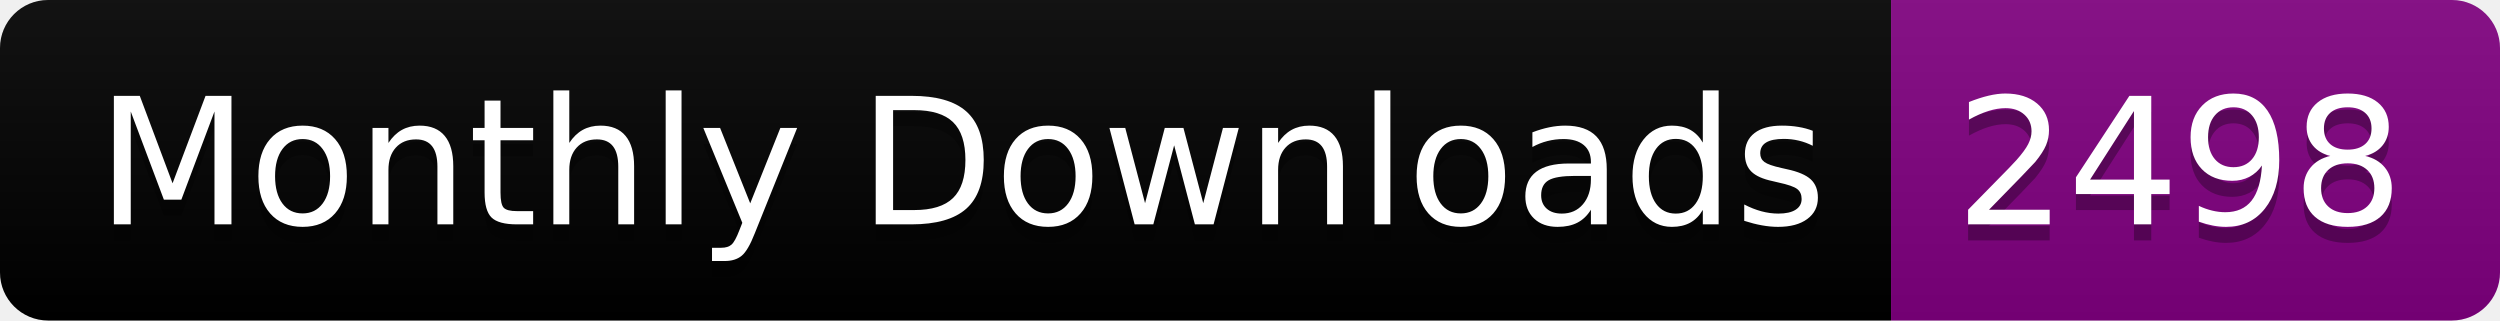
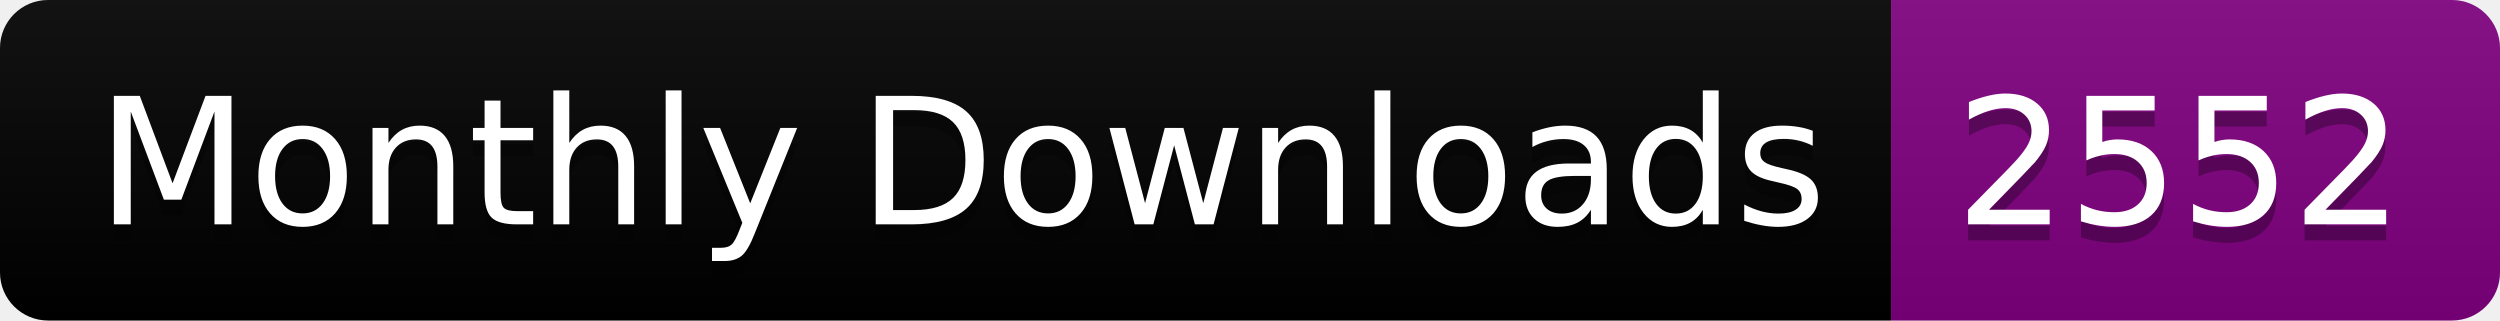
<svg xmlns="http://www.w3.org/2000/svg" width="156.0" height="20">
  <linearGradient id="smooth" x2="0" y2="100%">
    <stop offset="0" stop-color="#bbb" stop-opacity=".1" />
    <stop offset="1" stop-opacity=".1" />
  </linearGradient>
  <clipPath id="round">
    <rect width="156.0" height="20" rx="3" fill="#fff" />
  </clipPath>
  <g clip-path="url(#round)">
    <rect width="118.0" height="20" fill="black" />
    <rect x="118.0" width="38.0" height="20" fill="purple" />
    <rect width="156.0" height="20" fill="url(#smooth)" />
  </g>
  <g fill="#fff" text-anchor="middle" font-family="DejaVu Sans,Verdana,Geneva,sans-serif" font-size="110">
    <text x="600.0" y="150" fill="#010101" fill-opacity=".3" transform="scale(0.1)" textLength="1080.0" lengthAdjust="spacing">Monthly Downloads</text>
    <text x="600.0" y="140" transform="scale(0.1)" textLength="1080.0" lengthAdjust="spacing">Monthly Downloads</text>
-     <text x="1360.0" y="150" fill="#010101" fill-opacity=".3" transform="scale(0.1)" textLength="280.0" lengthAdjust="spacing">2498</text>
-     <text x="1360.0" y="140" transform="scale(0.1)" textLength="280.0" lengthAdjust="spacing">2498</text>
+     <text x="1360.0" y="150" fill="#010101" fill-opacity=".3" transform="scale(0.1)" textLength="280.0" lengthAdjust="spacing">2552</text>
+     <text x="1360.0" y="140" transform="scale(0.1)" textLength="280.0" lengthAdjust="spacing">2552</text>
  </g>
</svg>
